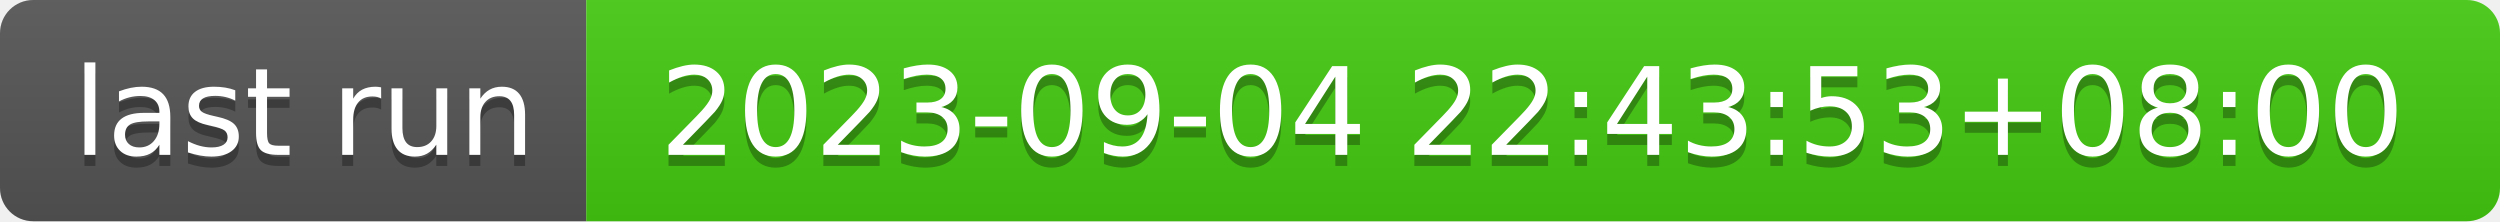
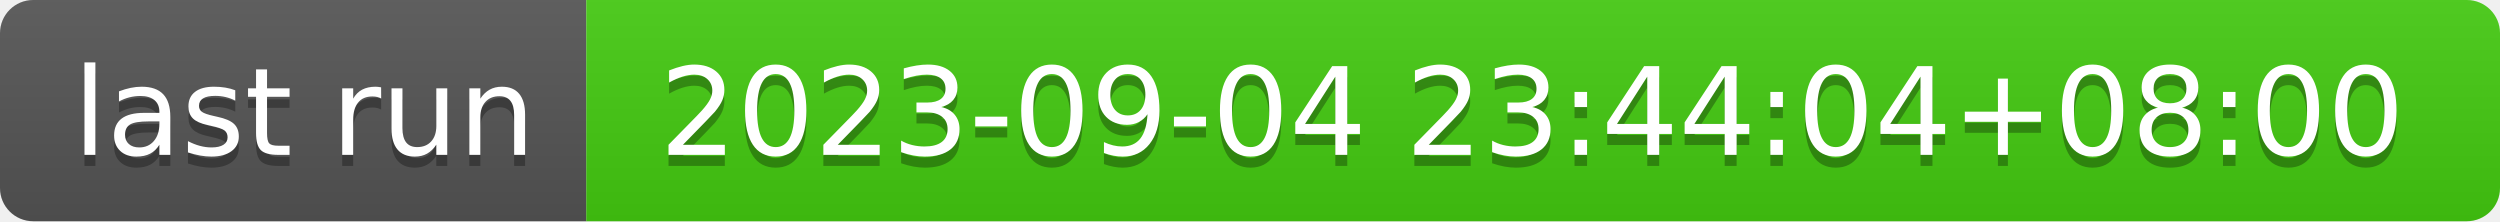
- <svg xmlns="http://www.w3.org/2000/svg" width="226" height="20" role="img" aria-label="last run: 2023-09-04 22:43:53+08:00">
+ <svg xmlns="http://www.w3.org/2000/svg" width="226" height="20" role="img" aria-label="last run: 2023-09-04 23:44:04+08:00">
  <linearGradient id="s" x2="0" y2="100%">
    <stop offset="0" stop-color="#bbb" stop-opacity=".1" />
    <stop offset="1" stop-opacity=".1" />
  </linearGradient>
  <clipPath id="r">
    <rect width="226" height="20" rx="3" fill="#fff" />
  </clipPath>
  <g clip-path="url(#r)">
    <rect width="53" height="20" fill="#555" />
    <rect x="53" width="173" height="20" fill="#4c1" />
    <rect width="226" height="20" fill="url(#s)" />
  </g>
  <g fill="#fff" text-anchor="middle" font-family="Verdana,Geneva,DejaVu Sans,sans-serif" text-rendering="geometricPrecision" font-size="110">
    <text aria-hidden="true" x="275" y="150" fill="#010101" fill-opacity=".3" transform="scale(.1)" textLength="430">last run</text>
    <text x="275" y="140" transform="scale(.1)" fill="#fff" textLength="430">last run</text>
-     <text aria-hidden="true" x="1385" y="150" fill="#010101" fill-opacity=".3" transform="scale(.1)" textLength="1630">2023-09-04 22:43:53+08:00</text>
-     <text x="1385" y="140" transform="scale(.1)" fill="#fff" textLength="1630">2023-09-04 22:43:53+08:00</text>
+     <text aria-hidden="true" x="1385" y="150" fill="#010101" fill-opacity=".3" transform="scale(.1)" textLength="1630">2023-09-04 23:44:04+08:00</text>
+     <text x="1385" y="140" transform="scale(.1)" fill="#fff" textLength="1630">2023-09-04 23:44:04+08:00</text>
  </g>
</svg>
